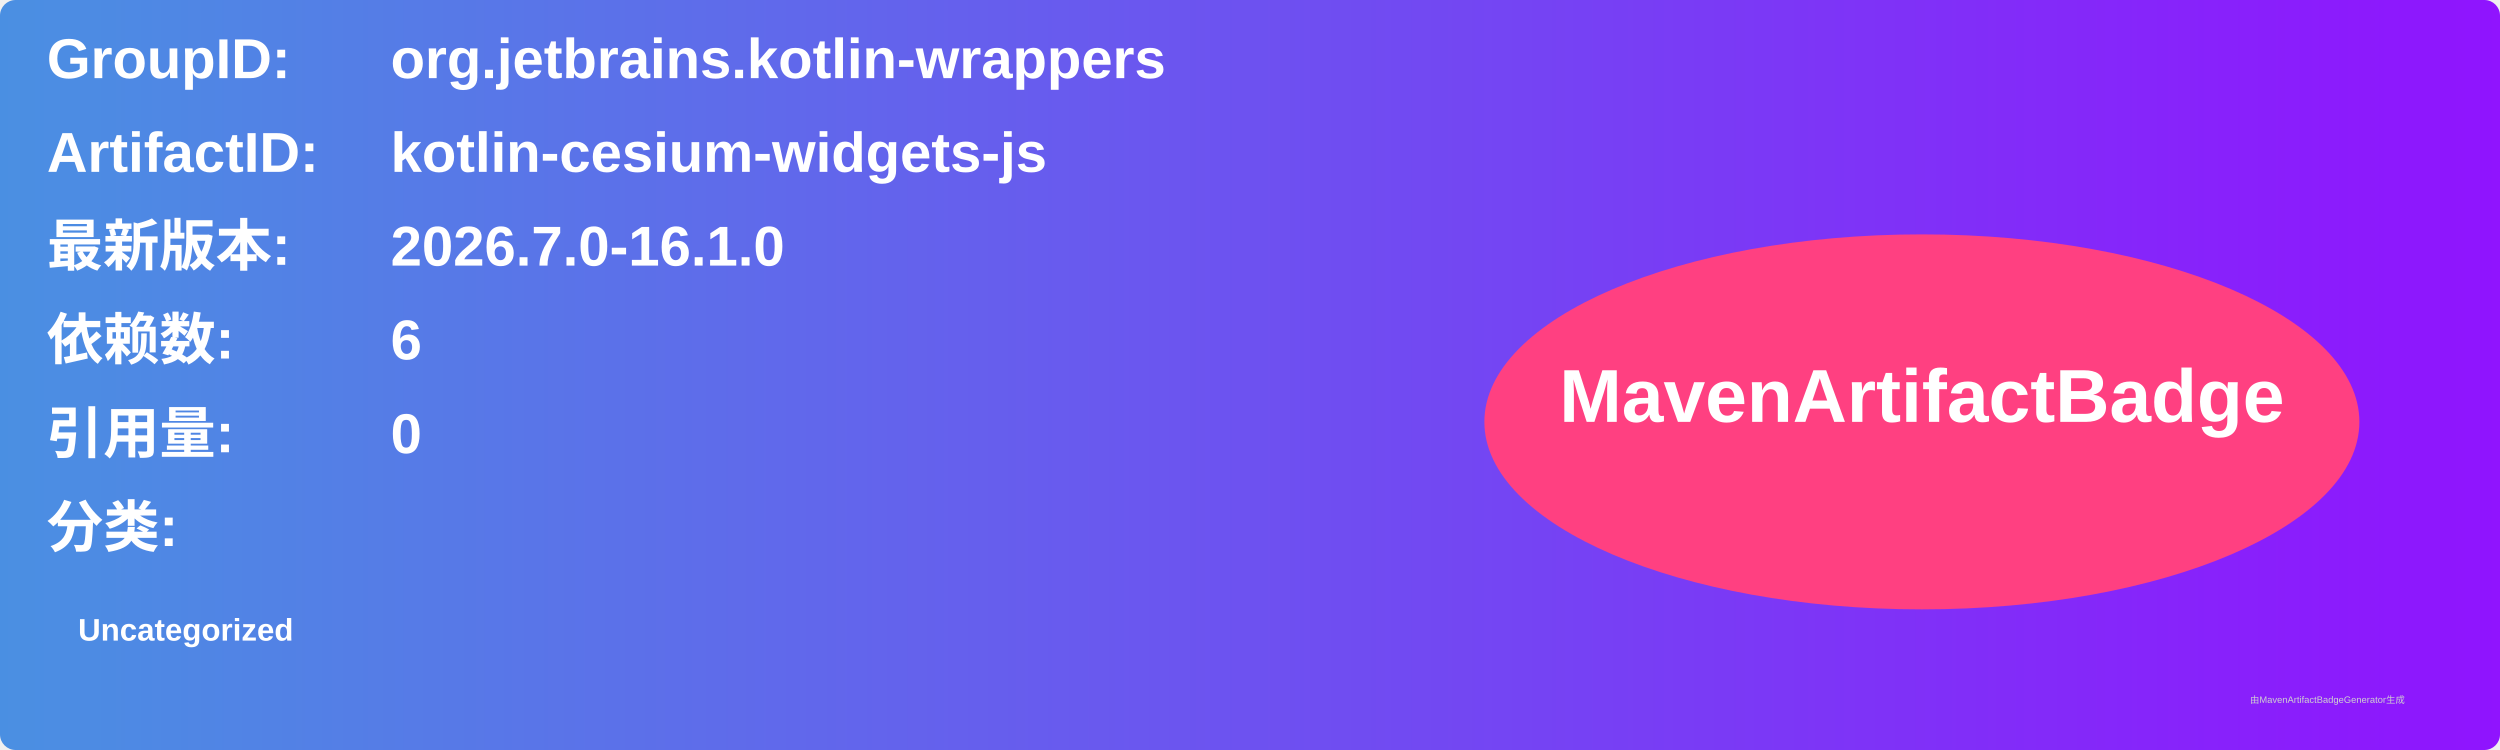
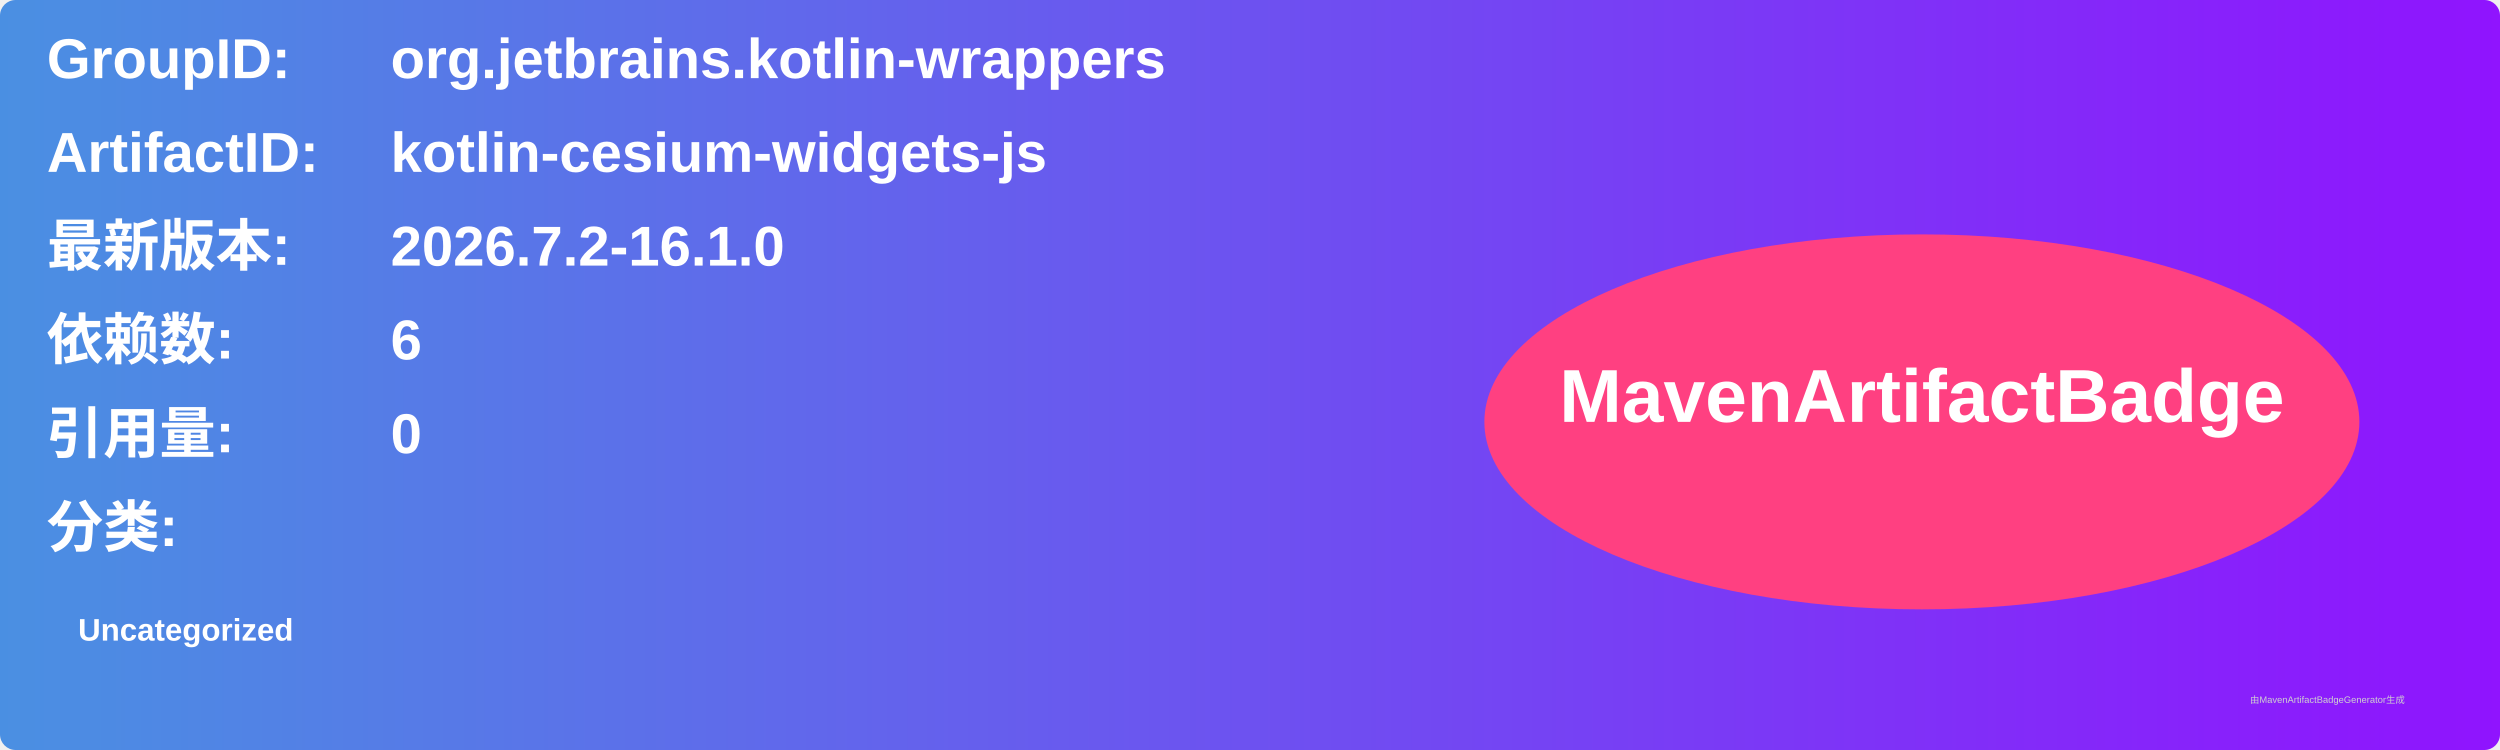
<svg xmlns="http://www.w3.org/2000/svg" width="800" height="240" viewBox="0 0 800 240">
  <linearGradient id="grad" x1="0%" y1="0%" x2="100%" y2="0%">
    <stop offset="0%" stop-color="#4a90e2" />
    <stop offset="100%" stop-color="#9013fe" />
  </linearGradient>
  <rect width="100%" height="100%" rx="5" ry="5" fill="url(#grad)" />
  <g transform="translate(15, 15)">
    <text x="0" y="10" font-family="Arial" font-size="18" fill="white" font-weight="bold" width="260">GroupID:</text>
    <text x="110" y="10" font-family="Arial" font-size="18" fill="white" font-weight="bold" width="460">org.jetbrains.kotlin-wrappers</text>
    <text x="0" y="40" font-family="Arial" font-size="18" fill="white" font-weight="bold" width="260">ArtifactID:</text>
    <text x="110" y="40" font-family="Arial" font-size="18" fill="white" font-weight="bold" width="460">kotlin-cesium-widgets-js</text>
    <text x="0" y="70" font-family="Arial" font-size="18" fill="white" font-weight="bold">最新版本:</text>
    <text x="110" y="70" font-family="Arial" font-size="18" fill="white" font-weight="bold">
-       <tspan font-weight="bold">2026.7.0-16.1.0</tspan>
+       <tspan font-weight="bold">2026.7.2-16.1.0</tspan>
    </text>
    <text x="0" y="100" font-family="Arial" font-size="18" fill="white" font-weight="bold">依赖数: </text>
    <text x="110" y="100" font-family="Arial" font-size="18" fill="white">
      <tspan font-weight="bold">6</tspan>
    </text>
    <text x="0" y="130" font-family="Arial" font-size="18" fill="white" font-weight="bold">引用量: </text>
    <text x="110" y="130" font-family="Arial" font-size="18" fill="white">
      <tspan font-weight="bold">0</tspan>
    </text>
    <text x="0" y="160" font-family="Arial" font-size="18" fill="white" font-weight="bold">分类:</text>
    <text x="10" y="190" font-family="Arial" font-size="10" fill="white">
      <tspan font-weight="bold">Uncategorized</tspan>
    </text>
    <ellipse cx="600" cy="120" rx="140" ry="60" fill="#ff4081" />
    <text x="600" y="120" text-anchor="middle" font-family="Arial" font-size="24" fill="white" font-weight="bold">MavenArtifactBadge</text>
  </g>
  <text x="720" y="225" font-family="Arial" font-size="3" fill="#d0d0d0">由MavenArtifactBadgeGenerator生成</text>
</svg>
